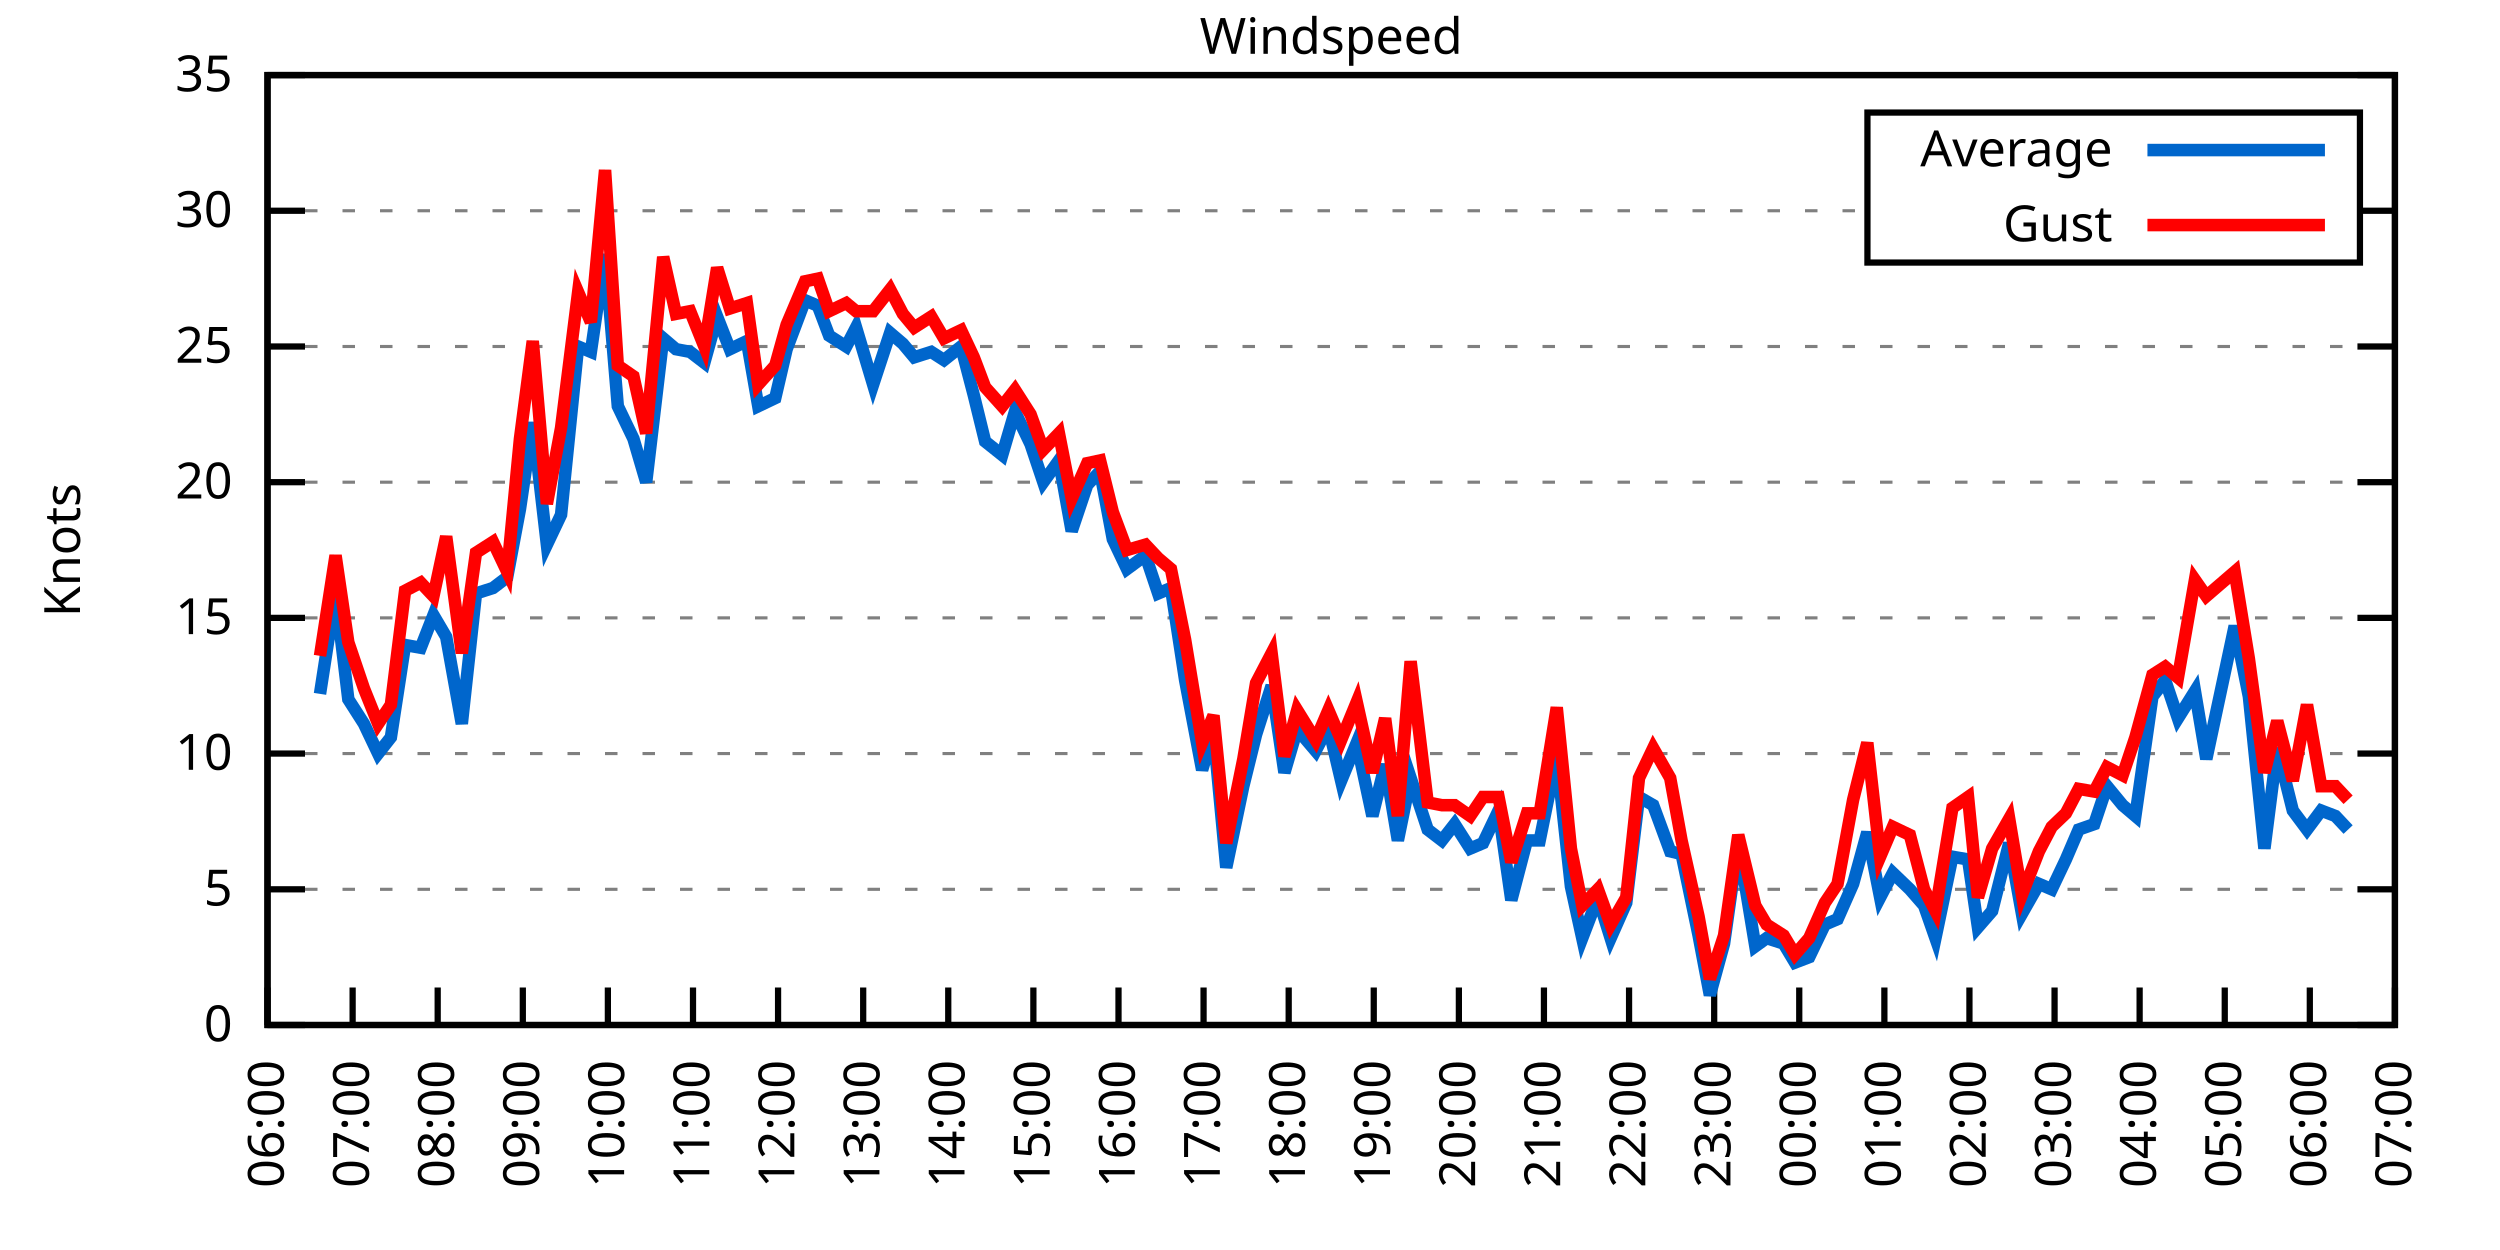
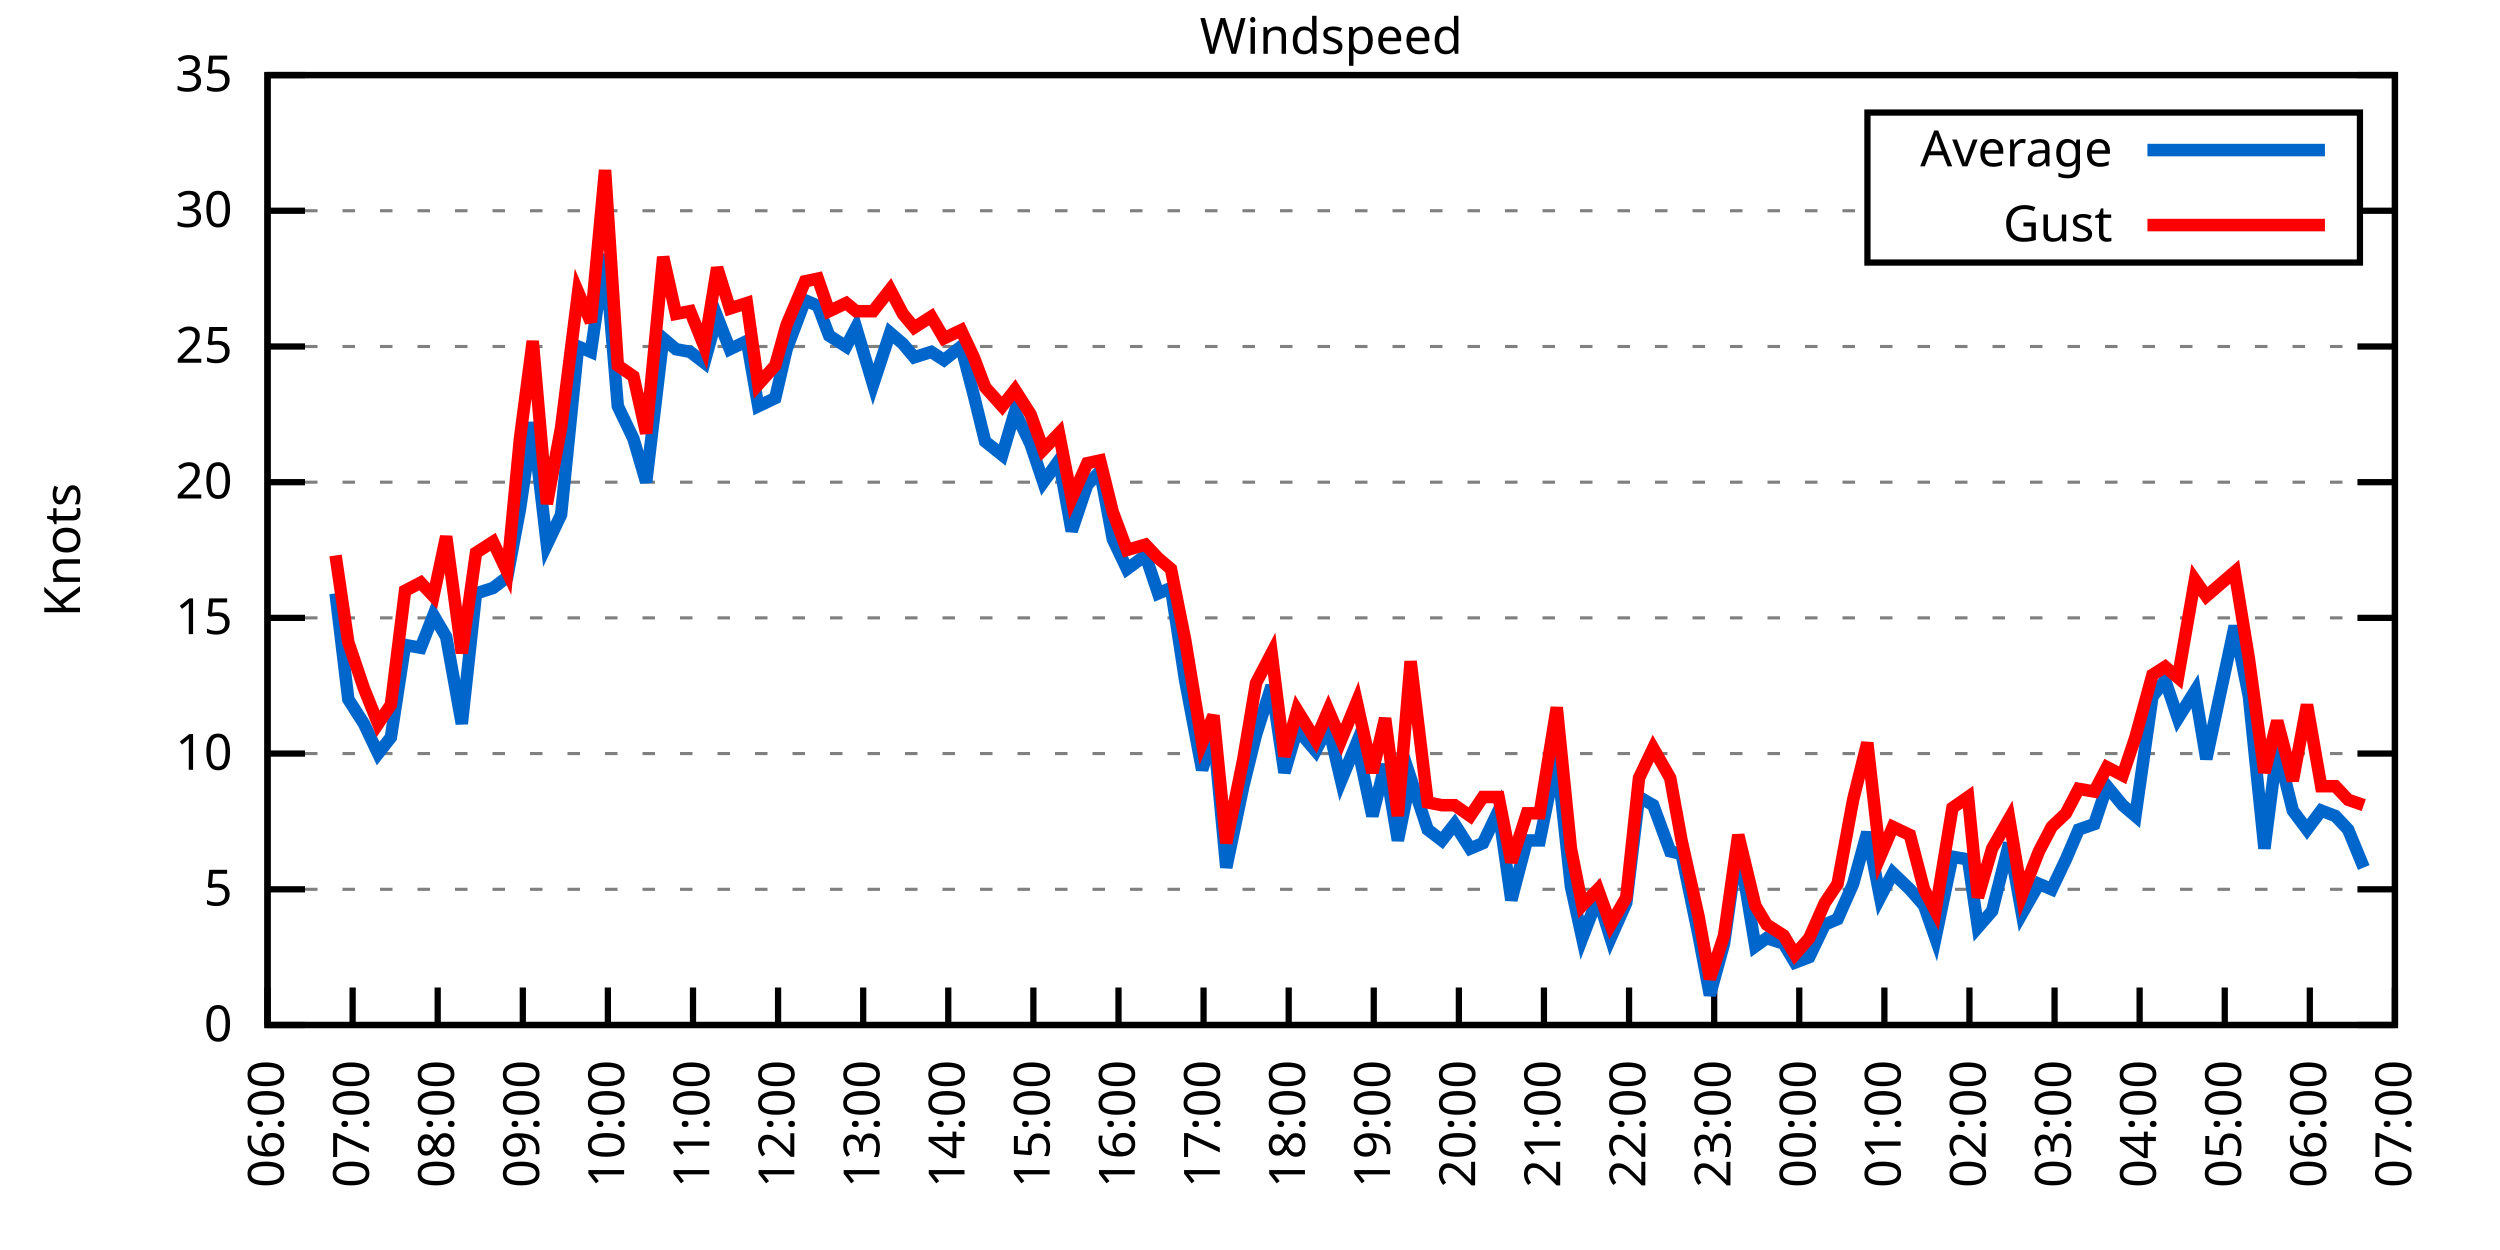
<svg xmlns="http://www.w3.org/2000/svg" xmlns:xlink="http://www.w3.org/1999/xlink" width="400" height="200" viewBox="0 0 400 200">
  <g id="gnuplot_canvas">
    <rect x="0" y="0" width="400" height="200" fill="none" />
    <defs>
      <circle id="gpDot" r="0.5" stroke-width="0.5" stroke="currentColor" />
      <path id="gpPt0" stroke-width="0.333" stroke="currentColor" d="M-1,0 h2 M0,-1 v2" />
      <path id="gpPt1" stroke-width="0.333" stroke="currentColor" d="M-1,-1 L1,1 M1,-1 L-1,1" />
      <path id="gpPt2" stroke-width="0.333" stroke="currentColor" d="M-1,0 L1,0 M0,-1 L0,1 M-1,-1 L1,1 M-1,1 L1,-1" />
      <rect id="gpPt3" stroke-width="0.333" stroke="currentColor" x="-1" y="-1" width="2" height="2" />
      <rect id="gpPt4" stroke-width="0.333" stroke="currentColor" fill="currentColor" x="-1" y="-1" width="2" height="2" />
      <circle id="gpPt5" stroke-width="0.333" stroke="currentColor" cx="0" cy="0" r="1" />
      <use xlink:href="#gpPt5" id="gpPt6" fill="currentColor" stroke="none" />
      <path id="gpPt7" stroke-width="0.333" stroke="currentColor" d="M0,-1.33 L-1.33,0.67 L1.33,0.67 z" />
      <use xlink:href="#gpPt7" id="gpPt8" fill="currentColor" stroke="none" />
      <use xlink:href="#gpPt7" id="gpPt9" stroke="currentColor" transform="rotate(180)" />
      <use xlink:href="#gpPt9" id="gpPt10" fill="currentColor" stroke="none" />
      <use xlink:href="#gpPt3" id="gpPt11" stroke="currentColor" transform="rotate(45)" />
      <use xlink:href="#gpPt11" id="gpPt12" fill="currentColor" stroke="none" />
      <path id="gpPt13" stroke-width="0.333" stroke="currentColor" d="M0,1.330 L1.265,0.411 L0.782,-1.067 L-0.782,-1.076 L-1.265,0.411 z" />
      <use xlink:href="#gpPt13" id="gpPt14" fill="currentColor" stroke="none" />
      <filter id="textbox" filterUnits="objectBoundingBox" x="0" y="0" height="1" width="1">
        <feFlood flood-color="white" flood-opacity="1" result="bgnd" />
        <feComposite in="SourceGraphic" in2="bgnd" operator="atop" />
      </filter>
      <filter id="greybox" filterUnits="objectBoundingBox" x="0" y="0" height="1" width="1">
        <feFlood flood-color="lightgrey" flood-opacity="1" result="grey" />
        <feComposite in="SourceGraphic" in2="grey" operator="atop" />
      </filter>
    </defs>
    <g fill="none" color="white" stroke="currentColor" stroke-width="1.00" stroke-linecap="butt" stroke-linejoin="miter">
</g>
    <g fill="none" color="black" stroke="currentColor" stroke-width="1.00" stroke-linecap="butt" stroke-linejoin="miter">
      <g stroke="none" shape-rendering="crispEdges">
        <polygon fill="rgb(255, 255, 255)" points="42.80,164.00 383.18,164.00 383.18,12.02 42.80,12.02 " />
      </g>
    </g>
    <g fill="none" color="black" stroke="currentColor" stroke-width="1.00" stroke-linecap="butt" stroke-linejoin="miter">
</g>
    <g fill="none" color="black" stroke="black" stroke-width="0.50" stroke-linecap="butt" stroke-linejoin="miter">
</g>
    <g fill="none" color="gray" stroke="currentColor" stroke-width="0.50" stroke-linecap="butt" stroke-linejoin="miter">
      <path stroke="gray" stroke-dasharray="2,4" class="gridline" d="M42.80,164.00 L383.19,164.00  " />
    </g>
    <g fill="none" color="gray" stroke="gray" stroke-width="1.00" stroke-linecap="butt" stroke-linejoin="miter">
</g>
    <g fill="none" color="black" stroke="currentColor" stroke-width="1.00" stroke-linecap="butt" stroke-linejoin="miter">
      <path stroke="black" d="M42.80,164.00 L48.80,164.00 M383.19,164.00 L377.19,164.00  " />
      <g transform="translate(37.20,166.60)" stroke="none" fill="black" font-family="Sans" font-size="8.00" text-anchor="end">
        <text>
          <tspan font-family="Sans"> 0</tspan>
        </text>
      </g>
    </g>
    <g fill="none" color="black" stroke="currentColor" stroke-width="1.00" stroke-linecap="butt" stroke-linejoin="miter">
</g>
    <g fill="none" color="black" stroke="black" stroke-width="0.50" stroke-linecap="butt" stroke-linejoin="miter">
</g>
    <g fill="none" color="gray" stroke="currentColor" stroke-width="0.50" stroke-linecap="butt" stroke-linejoin="miter">
      <path stroke="gray" stroke-dasharray="2,4" class="gridline" d="M42.80,142.29 L383.19,142.29  " />
    </g>
    <g fill="none" color="gray" stroke="gray" stroke-width="1.00" stroke-linecap="butt" stroke-linejoin="miter">
</g>
    <g fill="none" color="black" stroke="currentColor" stroke-width="1.00" stroke-linecap="butt" stroke-linejoin="miter">
      <path stroke="black" d="M42.80,142.29 L48.80,142.29 M383.19,142.29 L377.19,142.29  " />
      <g transform="translate(37.20,144.89)" stroke="none" fill="black" font-family="Sans" font-size="8.00" text-anchor="end">
        <text>
          <tspan font-family="Sans"> 5</tspan>
        </text>
      </g>
    </g>
    <g fill="none" color="black" stroke="currentColor" stroke-width="1.00" stroke-linecap="butt" stroke-linejoin="miter">
</g>
    <g fill="none" color="black" stroke="black" stroke-width="0.50" stroke-linecap="butt" stroke-linejoin="miter">
</g>
    <g fill="none" color="gray" stroke="currentColor" stroke-width="0.50" stroke-linecap="butt" stroke-linejoin="miter">
      <path stroke="gray" stroke-dasharray="2,4" class="gridline" d="M42.80,120.57 L383.19,120.57  " />
    </g>
    <g fill="none" color="gray" stroke="gray" stroke-width="1.00" stroke-linecap="butt" stroke-linejoin="miter">
</g>
    <g fill="none" color="black" stroke="currentColor" stroke-width="1.00" stroke-linecap="butt" stroke-linejoin="miter">
      <path stroke="black" d="M42.80,120.57 L48.80,120.57 M383.19,120.57 L377.19,120.57  " />
      <g transform="translate(37.20,123.17)" stroke="none" fill="black" font-family="Sans" font-size="8.00" text-anchor="end">
        <text>
          <tspan font-family="Sans"> 10</tspan>
        </text>
      </g>
    </g>
    <g fill="none" color="black" stroke="currentColor" stroke-width="1.00" stroke-linecap="butt" stroke-linejoin="miter">
</g>
    <g fill="none" color="black" stroke="black" stroke-width="0.50" stroke-linecap="butt" stroke-linejoin="miter">
</g>
    <g fill="none" color="gray" stroke="currentColor" stroke-width="0.50" stroke-linecap="butt" stroke-linejoin="miter">
      <path stroke="gray" stroke-dasharray="2,4" class="gridline" d="M42.80,98.86 L383.19,98.86  " />
    </g>
    <g fill="none" color="gray" stroke="gray" stroke-width="1.00" stroke-linecap="butt" stroke-linejoin="miter">
</g>
    <g fill="none" color="black" stroke="currentColor" stroke-width="1.00" stroke-linecap="butt" stroke-linejoin="miter">
      <path stroke="black" d="M42.80,98.86 L48.80,98.86 M383.19,98.86 L377.19,98.86  " />
      <g transform="translate(37.20,101.46)" stroke="none" fill="black" font-family="Sans" font-size="8.00" text-anchor="end">
        <text>
          <tspan font-family="Sans"> 15</tspan>
        </text>
      </g>
    </g>
    <g fill="none" color="black" stroke="currentColor" stroke-width="1.00" stroke-linecap="butt" stroke-linejoin="miter">
</g>
    <g fill="none" color="black" stroke="black" stroke-width="0.50" stroke-linecap="butt" stroke-linejoin="miter">
</g>
    <g fill="none" color="gray" stroke="currentColor" stroke-width="0.50" stroke-linecap="butt" stroke-linejoin="miter">
      <path stroke="gray" stroke-dasharray="2,4" class="gridline" d="M42.80,77.15 L383.19,77.15  " />
    </g>
    <g fill="none" color="gray" stroke="gray" stroke-width="1.00" stroke-linecap="butt" stroke-linejoin="miter">
</g>
    <g fill="none" color="black" stroke="currentColor" stroke-width="1.00" stroke-linecap="butt" stroke-linejoin="miter">
      <path stroke="black" d="M42.80,77.15 L48.80,77.15 M383.19,77.15 L377.19,77.15  " />
      <g transform="translate(37.20,79.75)" stroke="none" fill="black" font-family="Sans" font-size="8.00" text-anchor="end">
        <text>
          <tspan font-family="Sans"> 20</tspan>
        </text>
      </g>
    </g>
    <g fill="none" color="black" stroke="currentColor" stroke-width="1.00" stroke-linecap="butt" stroke-linejoin="miter">
</g>
    <g fill="none" color="black" stroke="black" stroke-width="0.50" stroke-linecap="butt" stroke-linejoin="miter">
</g>
    <g fill="none" color="gray" stroke="currentColor" stroke-width="0.50" stroke-linecap="butt" stroke-linejoin="miter">
      <path stroke="gray" stroke-dasharray="2,4" class="gridline" d="M42.80,55.44 L383.19,55.44  " />
    </g>
    <g fill="none" color="gray" stroke="gray" stroke-width="1.00" stroke-linecap="butt" stroke-linejoin="miter">
</g>
    <g fill="none" color="black" stroke="currentColor" stroke-width="1.00" stroke-linecap="butt" stroke-linejoin="miter">
      <path stroke="black" d="M42.80,55.44 L48.80,55.44 M383.19,55.44 L377.19,55.44  " />
      <g transform="translate(37.20,58.04)" stroke="none" fill="black" font-family="Sans" font-size="8.00" text-anchor="end">
        <text>
          <tspan font-family="Sans"> 25</tspan>
        </text>
      </g>
    </g>
    <g fill="none" color="black" stroke="currentColor" stroke-width="1.00" stroke-linecap="butt" stroke-linejoin="miter">
</g>
    <g fill="none" color="black" stroke="black" stroke-width="0.50" stroke-linecap="butt" stroke-linejoin="miter">
</g>
    <g fill="none" color="gray" stroke="currentColor" stroke-width="0.50" stroke-linecap="butt" stroke-linejoin="miter">
      <path stroke="gray" stroke-dasharray="2,4" class="gridline" d="M42.80,33.72 L298.79,33.72 M377.59,33.72 L383.19,33.72  " />
    </g>
    <g fill="none" color="gray" stroke="gray" stroke-width="1.00" stroke-linecap="butt" stroke-linejoin="miter">
</g>
    <g fill="none" color="black" stroke="currentColor" stroke-width="1.00" stroke-linecap="butt" stroke-linejoin="miter">
      <path stroke="black" d="M42.80,33.72 L48.80,33.72 M383.19,33.72 L377.19,33.72  " />
      <g transform="translate(37.20,36.32)" stroke="none" fill="black" font-family="Sans" font-size="8.00" text-anchor="end">
        <text>
          <tspan font-family="Sans"> 30</tspan>
        </text>
      </g>
    </g>
    <g fill="none" color="black" stroke="currentColor" stroke-width="1.00" stroke-linecap="butt" stroke-linejoin="miter">
</g>
    <g fill="none" color="black" stroke="black" stroke-width="0.50" stroke-linecap="butt" stroke-linejoin="miter">
</g>
    <g fill="none" color="gray" stroke="currentColor" stroke-width="0.50" stroke-linecap="butt" stroke-linejoin="miter">
      <path stroke="gray" stroke-dasharray="2,4" class="gridline" d="M42.80,12.01 L383.19,12.01  " />
    </g>
    <g fill="none" color="gray" stroke="gray" stroke-width="1.00" stroke-linecap="butt" stroke-linejoin="miter">
</g>
    <g fill="none" color="black" stroke="currentColor" stroke-width="1.00" stroke-linecap="butt" stroke-linejoin="miter">
      <path stroke="black" d="M42.80,12.01 L48.80,12.01 M383.19,12.01 L377.19,12.01  " />
      <g transform="translate(37.20,14.61)" stroke="none" fill="black" font-family="Sans" font-size="8.00" text-anchor="end">
        <text>
          <tspan font-family="Sans"> 35</tspan>
        </text>
      </g>
    </g>
    <g fill="none" color="black" stroke="currentColor" stroke-width="1.00" stroke-linecap="butt" stroke-linejoin="miter">
      <path stroke="black" d="M42.80,164.00 L42.80,158.00  " />
      <g transform="translate(45.40,169.60) rotate(270.00)" stroke="none" fill="black" font-family="Sans" font-size="8.00" text-anchor="end">
        <text>
          <tspan font-family="Sans">06:00</tspan>
        </text>
      </g>
    </g>
    <g fill="none" color="black" stroke="currentColor" stroke-width="1.00" stroke-linecap="butt" stroke-linejoin="miter">
      <path stroke="black" d="M56.42,164.00 L56.42,158.00  " />
      <g transform="translate(59.02,169.60) rotate(270.00)" stroke="none" fill="black" font-family="Sans" font-size="8.00" text-anchor="end">
        <text>
          <tspan font-family="Sans">07:00</tspan>
        </text>
      </g>
    </g>
    <g fill="none" color="black" stroke="currentColor" stroke-width="1.00" stroke-linecap="butt" stroke-linejoin="miter">
      <path stroke="black" d="M70.03,164.00 L70.03,158.00  " />
      <g transform="translate(72.63,169.60) rotate(270.00)" stroke="none" fill="black" font-family="Sans" font-size="8.00" text-anchor="end">
        <text>
          <tspan font-family="Sans">08:00</tspan>
        </text>
      </g>
    </g>
    <g fill="none" color="black" stroke="currentColor" stroke-width="1.00" stroke-linecap="butt" stroke-linejoin="miter">
      <path stroke="black" d="M83.65,164.00 L83.65,158.00  " />
      <g transform="translate(86.25,169.60) rotate(270.00)" stroke="none" fill="black" font-family="Sans" font-size="8.00" text-anchor="end">
        <text>
          <tspan font-family="Sans">09:00</tspan>
        </text>
      </g>
    </g>
    <g fill="none" color="black" stroke="currentColor" stroke-width="1.00" stroke-linecap="butt" stroke-linejoin="miter">
      <path stroke="black" d="M97.26,164.00 L97.26,158.00  " />
      <g transform="translate(99.86,169.60) rotate(270.00)" stroke="none" fill="black" font-family="Sans" font-size="8.00" text-anchor="end">
        <text>
          <tspan font-family="Sans">10:00</tspan>
        </text>
      </g>
    </g>
    <g fill="none" color="black" stroke="currentColor" stroke-width="1.00" stroke-linecap="butt" stroke-linejoin="miter">
      <path stroke="black" d="M110.88,164.00 L110.88,158.00  " />
      <g transform="translate(113.48,169.60) rotate(270.00)" stroke="none" fill="black" font-family="Sans" font-size="8.00" text-anchor="end">
        <text>
          <tspan font-family="Sans">11:00</tspan>
        </text>
      </g>
    </g>
    <g fill="none" color="black" stroke="currentColor" stroke-width="1.00" stroke-linecap="butt" stroke-linejoin="miter">
      <path stroke="black" d="M124.49,164.00 L124.49,158.00  " />
      <g transform="translate(127.09,169.60) rotate(270.00)" stroke="none" fill="black" font-family="Sans" font-size="8.00" text-anchor="end">
        <text>
          <tspan font-family="Sans">12:00</tspan>
        </text>
      </g>
    </g>
    <g fill="none" color="black" stroke="currentColor" stroke-width="1.00" stroke-linecap="butt" stroke-linejoin="miter">
      <path stroke="black" d="M138.11,164.00 L138.11,158.00  " />
      <g transform="translate(140.71,169.60) rotate(270.00)" stroke="none" fill="black" font-family="Sans" font-size="8.00" text-anchor="end">
        <text>
          <tspan font-family="Sans">13:00</tspan>
        </text>
      </g>
    </g>
    <g fill="none" color="black" stroke="currentColor" stroke-width="1.00" stroke-linecap="butt" stroke-linejoin="miter">
      <path stroke="black" d="M151.72,164.00 L151.72,158.00  " />
      <g transform="translate(154.32,169.60) rotate(270.00)" stroke="none" fill="black" font-family="Sans" font-size="8.00" text-anchor="end">
        <text>
          <tspan font-family="Sans">14:00</tspan>
        </text>
      </g>
    </g>
    <g fill="none" color="black" stroke="currentColor" stroke-width="1.00" stroke-linecap="butt" stroke-linejoin="miter">
      <path stroke="black" d="M165.34,164.00 L165.34,158.00  " />
      <g transform="translate(167.94,169.60) rotate(270.00)" stroke="none" fill="black" font-family="Sans" font-size="8.00" text-anchor="end">
        <text>
          <tspan font-family="Sans">15:00</tspan>
        </text>
      </g>
    </g>
    <g fill="none" color="black" stroke="currentColor" stroke-width="1.00" stroke-linecap="butt" stroke-linejoin="miter">
      <path stroke="black" d="M178.96,164.00 L178.96,158.00  " />
      <g transform="translate(181.56,169.60) rotate(270.00)" stroke="none" fill="black" font-family="Sans" font-size="8.00" text-anchor="end">
        <text>
          <tspan font-family="Sans">16:00</tspan>
        </text>
      </g>
    </g>
    <g fill="none" color="black" stroke="currentColor" stroke-width="1.00" stroke-linecap="butt" stroke-linejoin="miter">
      <path stroke="black" d="M192.57,164.00 L192.57,158.00  " />
      <g transform="translate(195.17,169.60) rotate(270.00)" stroke="none" fill="black" font-family="Sans" font-size="8.00" text-anchor="end">
        <text>
          <tspan font-family="Sans">17:00</tspan>
        </text>
      </g>
    </g>
    <g fill="none" color="black" stroke="currentColor" stroke-width="1.00" stroke-linecap="butt" stroke-linejoin="miter">
      <path stroke="black" d="M206.19,164.00 L206.19,158.00  " />
      <g transform="translate(208.79,169.60) rotate(270.00)" stroke="none" fill="black" font-family="Sans" font-size="8.00" text-anchor="end">
        <text>
          <tspan font-family="Sans">18:00</tspan>
        </text>
      </g>
    </g>
    <g fill="none" color="black" stroke="currentColor" stroke-width="1.00" stroke-linecap="butt" stroke-linejoin="miter">
      <path stroke="black" d="M219.80,164.00 L219.80,158.00  " />
      <g transform="translate(222.40,169.60) rotate(270.00)" stroke="none" fill="black" font-family="Sans" font-size="8.00" text-anchor="end">
        <text>
          <tspan font-family="Sans">19:00</tspan>
        </text>
      </g>
    </g>
    <g fill="none" color="black" stroke="currentColor" stroke-width="1.00" stroke-linecap="butt" stroke-linejoin="miter">
      <path stroke="black" d="M233.42,164.00 L233.42,158.00  " />
      <g transform="translate(236.02,169.60) rotate(270.00)" stroke="none" fill="black" font-family="Sans" font-size="8.00" text-anchor="end">
        <text>
          <tspan font-family="Sans">20:00</tspan>
        </text>
      </g>
    </g>
    <g fill="none" color="black" stroke="currentColor" stroke-width="1.00" stroke-linecap="butt" stroke-linejoin="miter">
      <path stroke="black" d="M247.03,164.00 L247.03,158.00  " />
      <g transform="translate(249.63,169.60) rotate(270.00)" stroke="none" fill="black" font-family="Sans" font-size="8.00" text-anchor="end">
        <text>
          <tspan font-family="Sans">21:00</tspan>
        </text>
      </g>
    </g>
    <g fill="none" color="black" stroke="currentColor" stroke-width="1.00" stroke-linecap="butt" stroke-linejoin="miter">
      <path stroke="black" d="M260.65,164.00 L260.65,158.00  " />
      <g transform="translate(263.25,169.60) rotate(270.00)" stroke="none" fill="black" font-family="Sans" font-size="8.00" text-anchor="end">
        <text>
          <tspan font-family="Sans">22:00</tspan>
        </text>
      </g>
    </g>
    <g fill="none" color="black" stroke="currentColor" stroke-width="1.00" stroke-linecap="butt" stroke-linejoin="miter">
      <path stroke="black" d="M274.27,164.00 L274.27,158.00  " />
      <g transform="translate(276.87,169.60) rotate(270.00)" stroke="none" fill="black" font-family="Sans" font-size="8.00" text-anchor="end">
        <text>
          <tspan font-family="Sans">23:00</tspan>
        </text>
      </g>
    </g>
    <g fill="none" color="black" stroke="currentColor" stroke-width="1.00" stroke-linecap="butt" stroke-linejoin="miter">
      <path stroke="black" d="M287.88,164.00 L287.88,158.00  " />
      <g transform="translate(290.48,169.60) rotate(270.00)" stroke="none" fill="black" font-family="Sans" font-size="8.00" text-anchor="end">
        <text>
          <tspan font-family="Sans">00:00</tspan>
        </text>
      </g>
    </g>
    <g fill="none" color="black" stroke="currentColor" stroke-width="1.00" stroke-linecap="butt" stroke-linejoin="miter">
      <path stroke="black" d="M301.50,164.00 L301.50,158.00  " />
      <g transform="translate(304.10,169.60) rotate(270.00)" stroke="none" fill="black" font-family="Sans" font-size="8.00" text-anchor="end">
        <text>
          <tspan font-family="Sans">01:00</tspan>
        </text>
      </g>
    </g>
    <g fill="none" color="black" stroke="currentColor" stroke-width="1.00" stroke-linecap="butt" stroke-linejoin="miter">
      <path stroke="black" d="M315.11,164.00 L315.11,158.00  " />
      <g transform="translate(317.71,169.60) rotate(270.00)" stroke="none" fill="black" font-family="Sans" font-size="8.00" text-anchor="end">
        <text>
          <tspan font-family="Sans">02:00</tspan>
        </text>
      </g>
    </g>
    <g fill="none" color="black" stroke="currentColor" stroke-width="1.00" stroke-linecap="butt" stroke-linejoin="miter">
      <path stroke="black" d="M328.73,164.00 L328.73,158.00  " />
      <g transform="translate(331.33,169.60) rotate(270.00)" stroke="none" fill="black" font-family="Sans" font-size="8.00" text-anchor="end">
        <text>
          <tspan font-family="Sans">03:00</tspan>
        </text>
      </g>
    </g>
    <g fill="none" color="black" stroke="currentColor" stroke-width="1.00" stroke-linecap="butt" stroke-linejoin="miter">
      <path stroke="black" d="M342.34,164.00 L342.34,158.00  " />
      <g transform="translate(344.94,169.60) rotate(270.00)" stroke="none" fill="black" font-family="Sans" font-size="8.00" text-anchor="end">
        <text>
          <tspan font-family="Sans">04:00</tspan>
        </text>
      </g>
    </g>
    <g fill="none" color="black" stroke="currentColor" stroke-width="1.00" stroke-linecap="butt" stroke-linejoin="miter">
      <path stroke="black" d="M355.96,164.00 L355.96,158.00  " />
      <g transform="translate(358.56,169.60) rotate(270.00)" stroke="none" fill="black" font-family="Sans" font-size="8.00" text-anchor="end">
        <text>
          <tspan font-family="Sans">05:00</tspan>
        </text>
      </g>
    </g>
    <g fill="none" color="black" stroke="currentColor" stroke-width="1.00" stroke-linecap="butt" stroke-linejoin="miter">
      <path stroke="black" d="M369.57,164.00 L369.57,158.00  " />
      <g transform="translate(372.17,169.60) rotate(270.00)" stroke="none" fill="black" font-family="Sans" font-size="8.00" text-anchor="end">
        <text>
          <tspan font-family="Sans">06:00</tspan>
        </text>
      </g>
    </g>
    <g fill="none" color="black" stroke="currentColor" stroke-width="1.00" stroke-linecap="butt" stroke-linejoin="miter">
      <path stroke="black" d="M383.19,164.00 L383.19,158.00  " />
      <g transform="translate(385.79,169.60) rotate(270.00)" stroke="none" fill="black" font-family="Sans" font-size="8.00" text-anchor="end">
        <text>
          <tspan font-family="Sans">07:00</tspan>
        </text>
      </g>
    </g>
    <g fill="none" color="black" stroke="currentColor" stroke-width="1.00" stroke-linecap="butt" stroke-linejoin="miter">
</g>
    <g fill="none" color="black" stroke="currentColor" stroke-width="1.00" stroke-linecap="butt" stroke-linejoin="miter">
      <path stroke="black" d="M42.80,12.01 L42.80,164.00 L383.19,164.00 L383.19,12.01 L42.80,12.01 Z  " />
    </g>
    <g fill="none" color="black" stroke="currentColor" stroke-width="1.00" stroke-linecap="butt" stroke-linejoin="miter">
</g>
    <g fill="none" color="black" stroke="currentColor" stroke-width="1.00" stroke-linecap="butt" stroke-linejoin="miter">
      <path stroke="black" d="M298.79,42.01 L298.79,18.01 L377.59,18.01 L377.59,42.01 L298.79,42.01 Z  " />
    </g>
    <g id="Windspeed_plot_1">
      <g fill="none" color="white" stroke="black" stroke-width="2.00" stroke-linecap="butt" stroke-linejoin="miter">
</g>
      <g fill="none" color="black" stroke="currentColor" stroke-width="2.00" stroke-linecap="butt" stroke-linejoin="miter">
        <g transform="translate(337.99,26.61)" stroke="none" fill="black" font-family="Sans" font-size="8.00" text-anchor="end">
          <text>
            <tspan font-family="Sans">Average</tspan>
          </text>
        </g>
      </g>
      <g fill="none" color="black" stroke="currentColor" stroke-width="2.00" stroke-linecap="butt" stroke-linejoin="miter">
-         <path stroke="rgb(  0, 102, 204)" d="M343.59,24.01 L371.99,24.01 M51.20,111.02 L53.69,94.95 L55.73,111.89 L58.23,115.80 L60.50,120.57 L62.54,117.97   L64.81,103.20 L67.31,103.64 L69.35,98.43 L71.39,101.90 L73.89,115.80 L76.16,94.95 L78.88,94.08 L81.15,92.35   L83.19,81.49 L85.24,67.59 L87.50,87.14 L89.77,82.36 L92.50,55.44 L94.54,56.30 L96.81,40.67 L98.85,64.99   L101.35,70.20 L103.39,77.15 L106.11,54.13 L108.15,55.87 L110.42,56.30 L112.69,58.04 L114.74,50.66 L116.78,55.87   L119.50,54.57 L121.32,64.99 L124.04,63.69 L125.86,55.87 L128.81,48.05 L130.85,48.92 L132.66,53.70 L135.39,55.44   L136.97,52.40 L139.70,61.52 L142.42,53.26 L144.46,55.00 L146.28,57.17 L149.00,56.30 L151.04,57.61 L153.77,55.44   L155.81,63.25 L157.62,70.63 L160.35,72.81 L162.39,65.86 L164.89,71.07 L166.93,77.15 L169.43,73.67 L171.47,84.97   L173.96,77.58 L176.01,75.41 L178.05,86.27 L180.32,91.04 L183.27,88.87 L185.31,94.95 L187.35,94.08 L189.62,108.85   L192.34,123.18 L194.16,117.10 L196.20,138.81 L198.93,125.79 L200.97,117.53 L203.46,109.72 L205.51,123.61 L207.55,116.67   L210.50,120.14 L212.54,116.23 L214.58,124.92 L217.08,118.84 L219.58,130.56 L221.62,122.31 L223.66,134.47 L225.70,124.48   L228.43,132.73 L230.70,134.47 L232.74,131.86 L235.23,135.77 L237.28,134.90 L239.77,129.69 L241.81,144.02 L244.31,134.47   L246.35,134.47 L249.08,121.01 L251.35,141.85 L253.16,150.10 L255.66,143.59 L257.70,150.10 L260.20,144.46 L262.24,127.52   L264.51,128.83 L267.23,136.21 L269.05,136.64 L271.77,149.67 L273.58,159.22 L275.85,150.97 L278.12,134.90 L280.85,151.41   L282.66,150.10 L285.38,150.97 L287.20,154.01 L289.47,153.14 L291.97,147.93 L294.01,147.06 L296.50,141.42 L298.77,133.17   L300.82,143.59 L302.86,139.68 L305.58,142.29 L307.85,144.89 L309.67,150.10 L312.39,137.08 L314.89,137.51 L316.47,148.37   L318.74,145.76 L321.47,134.90 L323.51,146.20 L326.23,141.42 L328.27,142.29 L330.54,137.51 L332.59,132.73 L335.08,131.86   L337.12,125.79 L339.62,128.83 L341.66,130.56 L344.39,111.45 L346.43,108.85 L348.47,114.93 L351.19,110.59 L353.01,121.44   L357.55,100.16 L359.82,111.45 L362.31,135.77 L364.36,119.71 L366.85,129.69 L369.12,132.73 L371.39,129.69 L373.66,130.56   L375.70,132.73  " />
+         <path stroke="rgb(  0, 102, 204)" d="M343.59,24.01 L371.99,24.01 M53.69,94.95 L55.73,111.89 L58.23,115.80 L60.50,120.57 L62.54,117.97 L64.81,103.20   L67.31,103.64 L69.35,98.43 L71.39,101.90 L73.89,115.80 L76.16,94.95 L78.88,94.08 L81.15,92.35 L83.19,81.49   L85.24,67.59 L87.50,87.14 L89.77,82.36 L92.50,55.44 L94.54,56.30 L96.81,40.67 L98.85,64.99 L101.35,70.20   L103.39,77.15 L106.11,54.13 L108.15,55.87 L110.42,56.30 L112.69,58.04 L114.74,50.66 L116.78,55.87 L119.50,54.57   L121.32,64.99 L124.04,63.69 L125.86,55.87 L128.81,48.05 L130.85,48.92 L132.66,53.70 L135.39,55.44 L136.97,52.40   L139.70,61.52 L142.42,53.26 L144.46,55.00 L146.28,57.17 L149.00,56.30 L151.04,57.61 L153.77,55.44 L155.81,63.25   L157.62,70.63 L160.35,72.81 L162.39,65.86 L164.89,71.07 L166.93,77.15 L169.43,73.67 L171.47,84.97 L173.96,77.58   L176.01,75.41 L178.05,86.27 L180.32,91.04 L183.27,88.87 L185.31,94.95 L187.35,94.08 L189.62,108.85 L192.34,123.18   L194.16,117.10 L196.20,138.81 L198.93,125.79 L200.97,117.53 L203.46,109.72 L205.51,123.61 L207.55,116.67 L210.50,120.14   L212.54,116.23 L214.58,124.92 L217.08,118.84 L219.58,130.56 L221.62,122.31 L223.66,134.47 L225.70,124.48 L228.43,132.73   L230.70,134.47 L232.74,131.86 L235.23,135.77 L237.28,134.90 L239.77,129.69 L241.81,144.02 L244.31,134.47 L246.35,134.47   L249.08,121.01 L251.35,141.85 L253.16,150.10 L255.66,143.59 L257.70,150.10 L260.20,144.46 L262.24,127.52 L264.51,128.83   L267.23,136.21 L269.05,136.64 L271.77,149.67 L273.58,159.22 L275.85,150.97 L278.12,134.90 L280.85,151.41 L282.66,150.10   L285.38,150.97 L287.20,154.01 L289.47,153.14 L291.97,147.93 L294.01,147.06 L296.50,141.42 L298.77,133.17 L300.82,143.59   L302.86,139.68 L305.58,142.29 L307.85,144.89 L309.67,150.10 L312.39,137.08 L314.89,137.51 L316.47,148.37 L318.74,145.76   L321.47,134.90 L323.51,146.20 L326.23,141.42 L328.27,142.29 L330.54,137.51 L332.59,132.73 L335.08,131.86 L337.12,125.79   L339.62,128.83 L341.66,130.56 L344.39,111.45 L346.43,108.85 L348.47,114.93 L351.19,110.59 L353.01,121.44 L357.55,100.16   L359.82,111.45 L362.31,135.77 L364.36,119.71 L366.85,129.69 L369.12,132.73 L371.39,129.69 L373.66,130.56 L375.70,132.73   L378.20,138.81  " />
      </g>
    </g>
    <g id="Windspeed_plot_2">
      <g fill="none" color="black" stroke="currentColor" stroke-width="2.00" stroke-linecap="butt" stroke-linejoin="miter">
        <g transform="translate(337.99,38.61)" stroke="none" fill="black" font-family="Sans" font-size="8.00" text-anchor="end">
          <text>
            <tspan font-family="Sans">Gust</tspan>
          </text>
        </g>
      </g>
      <g fill="none" color="black" stroke="currentColor" stroke-width="2.00" stroke-linecap="butt" stroke-linejoin="miter">
-         <path stroke="rgb(255,   0,   0)" d="M343.59,36.01 L371.99,36.01 M51.20,104.94 L53.69,88.87 L55.73,102.77 L58.23,110.15 L60.50,115.80 L62.54,112.76   L64.81,94.52 L67.31,93.22 L69.35,95.39 L71.39,85.83 L73.89,104.51 L76.16,88.44 L78.88,86.70 L81.15,91.48   L83.19,70.20 L85.24,54.57 L87.50,80.62 L89.77,68.46 L92.50,46.75 L94.54,51.53 L96.81,27.21 L98.85,58.48   L101.35,60.21 L103.39,69.33 L106.11,41.11 L108.15,50.22 L110.42,49.79 L112.69,55.44 L114.74,42.84 L116.78,49.36   L119.50,48.49 L121.32,61.52 L124.04,58.48 L125.86,51.96 L128.81,45.01 L130.85,44.58 L132.66,49.79 L135.39,48.49   L136.97,49.79 L139.70,49.79 L142.42,46.32 L144.46,50.22 L146.28,52.40 L149.00,50.66 L151.04,54.13 L153.77,52.83   L155.81,57.17 L157.62,61.95 L160.35,64.99 L162.39,62.38 L164.89,66.29 L166.93,71.94 L169.43,69.33 L171.47,79.75   L173.96,74.11 L176.01,73.67 L178.05,81.93 L180.32,88.00 L183.27,87.14 L185.31,89.31 L187.35,91.04 L189.62,102.34   L192.34,118.84 L194.16,114.49 L196.20,134.90 L198.93,121.44 L200.97,109.28 L203.46,104.51 L205.51,121.01 L207.55,113.63   L210.50,118.40 L212.54,113.63 L214.58,118.40 L217.08,112.32 L219.58,123.61 L221.62,114.93 L223.66,130.56 L225.70,105.81   L228.43,128.39 L230.70,128.83 L232.74,128.83 L235.23,130.56 L237.28,127.52 L239.77,127.52 L241.81,137.94 L244.31,130.13   L246.35,130.13 L249.08,113.19 L251.35,135.77 L253.16,144.89 L255.66,142.29 L257.70,147.93 L260.20,143.59 L262.24,124.48   L264.51,119.71 L267.23,124.48 L269.05,134.47 L271.77,146.63 L273.58,156.62 L275.85,149.67 L278.12,133.60 L280.85,144.89   L282.66,147.93 L285.38,149.67 L287.20,152.71 L289.47,150.10 L291.97,144.46 L294.01,141.42 L296.50,127.96 L298.77,118.84   L300.82,137.08 L302.86,132.30 L305.58,133.60 L307.85,142.29 L309.67,145.76 L312.39,129.26 L314.89,127.52 L316.47,143.59   L318.74,135.77 L321.47,131.00 L323.51,143.16 L326.23,136.21 L328.27,132.30 L330.54,130.13 L332.59,126.22 L335.08,126.65   L337.12,122.75 L339.62,124.05 L341.66,117.97 L344.39,107.98 L346.43,106.68 L348.47,108.42 L351.19,92.78 L353.01,95.39   L357.55,91.48 L359.82,105.38 L362.31,123.61 L364.36,115.36 L366.85,124.92 L369.12,112.76 L371.39,125.79 L373.66,125.79   L375.70,127.96  " />
+         <path stroke="rgb(255,   0,   0)" d="M343.59,36.01 L371.99,36.01 M53.69,88.87 L55.73,102.77 L58.23,110.15 L60.50,115.80 L62.54,112.76 L64.81,94.52   L67.31,93.22 L69.35,95.39 L71.39,85.83 L73.89,104.51 L76.16,88.44 L78.88,86.70 L81.15,91.48 L83.19,70.20   L85.24,54.57 L87.50,80.62 L89.77,68.46 L92.50,46.75 L94.54,51.53 L96.81,27.21 L98.85,58.48 L101.35,60.21   L103.39,69.33 L106.11,41.11 L108.15,50.22 L110.42,49.79 L112.69,55.44 L114.74,42.84 L116.78,49.36 L119.50,48.49   L121.32,61.52 L124.04,58.48 L125.86,51.96 L128.81,45.01 L130.85,44.58 L132.66,49.79 L135.39,48.49 L136.97,49.79   L139.70,49.79 L142.42,46.32 L144.46,50.22 L146.28,52.40 L149.00,50.66 L151.04,54.13 L153.77,52.83 L155.81,57.17   L157.62,61.95 L160.35,64.99 L162.39,62.38 L164.89,66.29 L166.93,71.94 L169.43,69.33 L171.47,79.75 L173.96,74.11   L176.01,73.67 L178.05,81.93 L180.32,88.00 L183.27,87.14 L185.31,89.31 L187.35,91.04 L189.62,102.34 L192.34,118.84   L194.16,114.49 L196.20,134.90 L198.93,121.44 L200.97,109.28 L203.46,104.51 L205.51,121.01 L207.55,113.63 L210.50,118.40   L212.54,113.63 L214.58,118.40 L217.08,112.32 L219.58,123.61 L221.62,114.93 L223.66,130.56 L225.70,105.81 L228.43,128.39   L230.70,128.83 L232.74,128.83 L235.23,130.56 L237.28,127.52 L239.77,127.52 L241.81,137.94 L244.31,130.13 L246.35,130.13   L249.08,113.19 L251.35,135.77 L253.16,144.89 L255.66,142.29 L257.70,147.93 L260.20,143.59 L262.24,124.48 L264.51,119.71   L267.23,124.48 L269.05,134.47 L271.77,146.63 L273.58,156.62 L275.85,149.67 L278.12,133.60 L280.85,144.89 L282.66,147.93   L285.38,149.67 L287.20,152.71 L289.47,150.10 L291.97,144.46 L294.01,141.42 L296.50,127.96 L298.77,118.84 L300.82,137.08   L302.86,132.30 L305.58,133.60 L307.85,142.29 L309.67,145.76 L312.39,129.26 L314.89,127.52 L316.47,143.59 L318.74,135.77   L321.47,131.00 L323.51,143.16 L326.23,136.21 L328.27,132.30 L330.54,130.13 L332.59,126.22 L335.08,126.65 L337.12,122.75   L339.62,124.05 L341.66,117.97 L344.39,107.98 L346.43,106.68 L348.47,108.42 L351.19,92.78 L353.01,95.39 L357.55,91.48   L359.82,105.38 L362.31,123.61 L364.36,115.36 L366.85,124.92 L369.12,112.76 L371.39,125.79 L373.66,125.79 L375.70,127.96   L378.20,128.83  " />
      </g>
    </g>
    <g fill="none" color="black" stroke="currentColor" stroke-width="2.00" stroke-linecap="butt" stroke-linejoin="miter">
</g>
    <g fill="none" color="black" stroke="black" stroke-width="1.00" stroke-linecap="butt" stroke-linejoin="miter">
</g>
    <g fill="none" color="black" stroke="currentColor" stroke-width="1.00" stroke-linecap="butt" stroke-linejoin="miter">
      <path stroke="black" d="M42.80,12.01 L42.80,164.00 L383.19,164.00 L383.19,12.01 L42.80,12.01 Z  " />
      <g transform="translate(12.80,88.01) rotate(270.00)" stroke="none" fill="black" font-family="Sans" font-size="8.00" text-anchor="middle">
        <text>
          <tspan font-family="Sans">Knots</tspan>
        </text>
      </g>
    </g>
    <g fill="none" color="black" stroke="currentColor" stroke-width="1.00" stroke-linecap="butt" stroke-linejoin="miter">
</g>
    <g fill="none" color="black" stroke="currentColor" stroke-width="1.00" stroke-linecap="butt" stroke-linejoin="miter">
      <g transform="translate(212.99,8.61)" stroke="none" fill="black" font-family="Sans" font-size="8.00" text-anchor="middle">
        <text>
          <tspan font-family="Sans">Windspeed</tspan>
        </text>
      </g>
    </g>
    <g fill="none" color="black" stroke="currentColor" stroke-width="1.00" stroke-linecap="butt" stroke-linejoin="miter">
</g>
  </g>
</svg>
